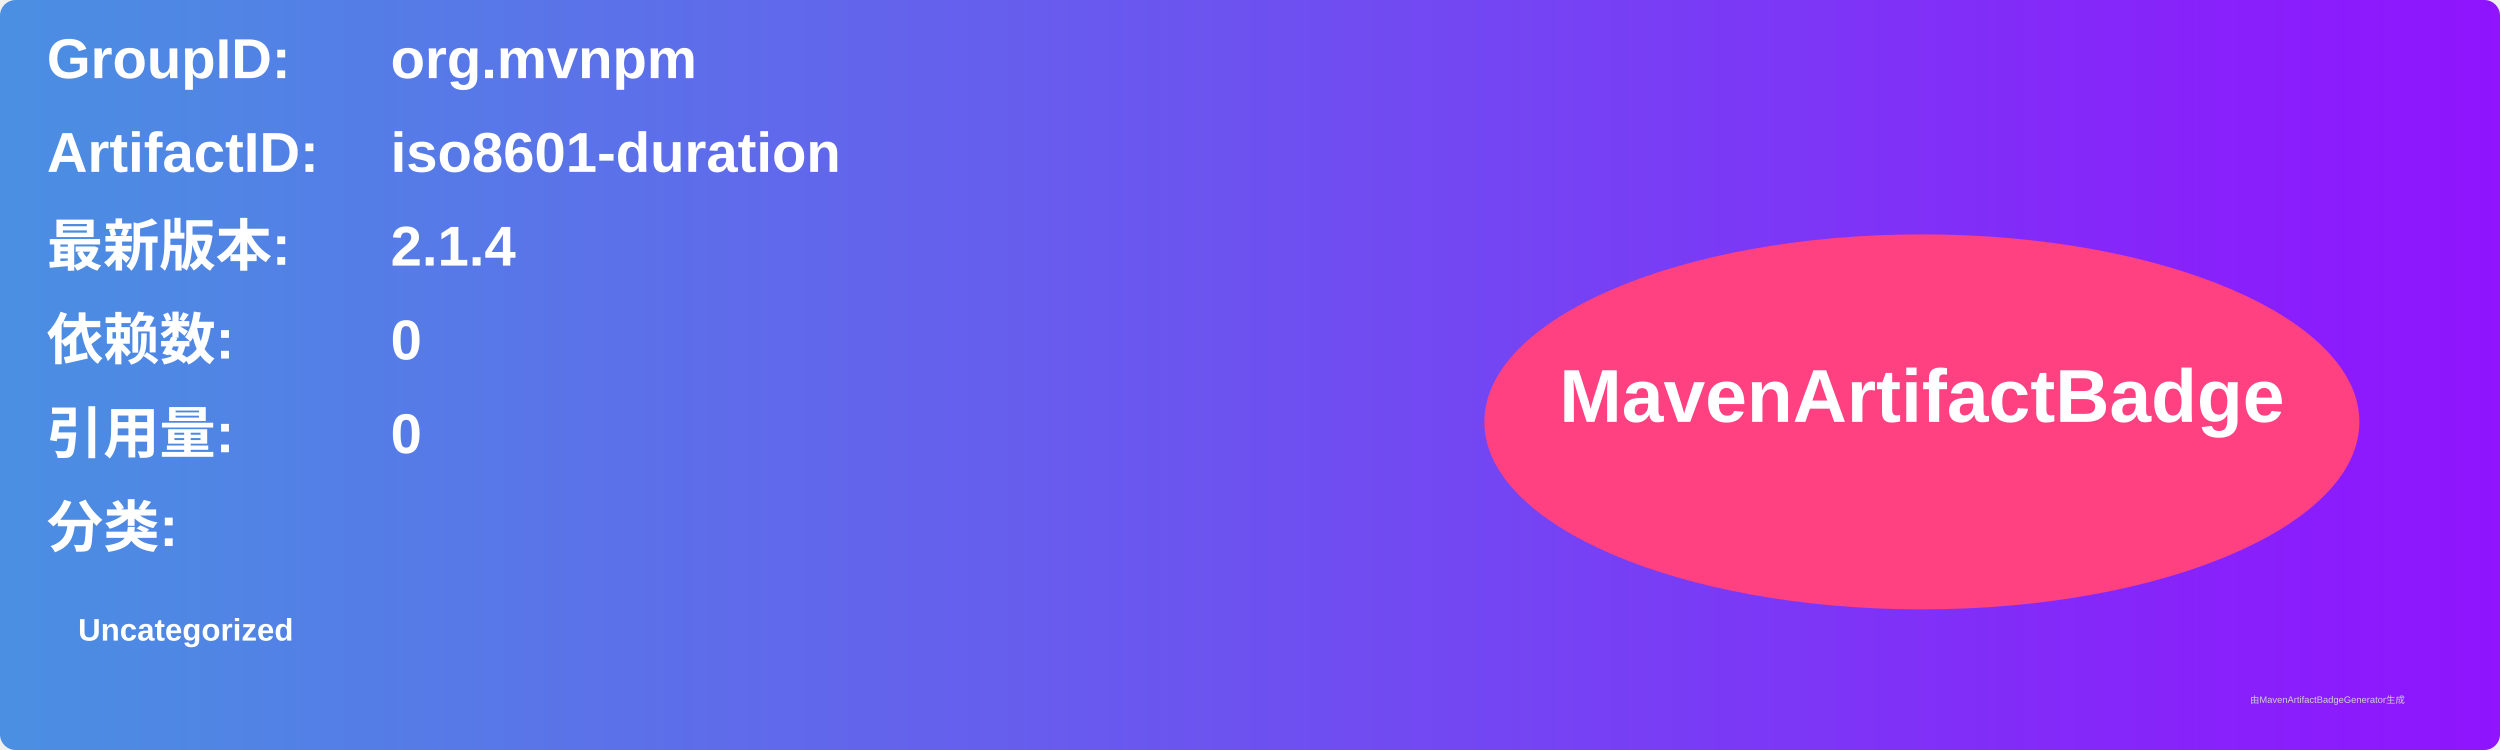
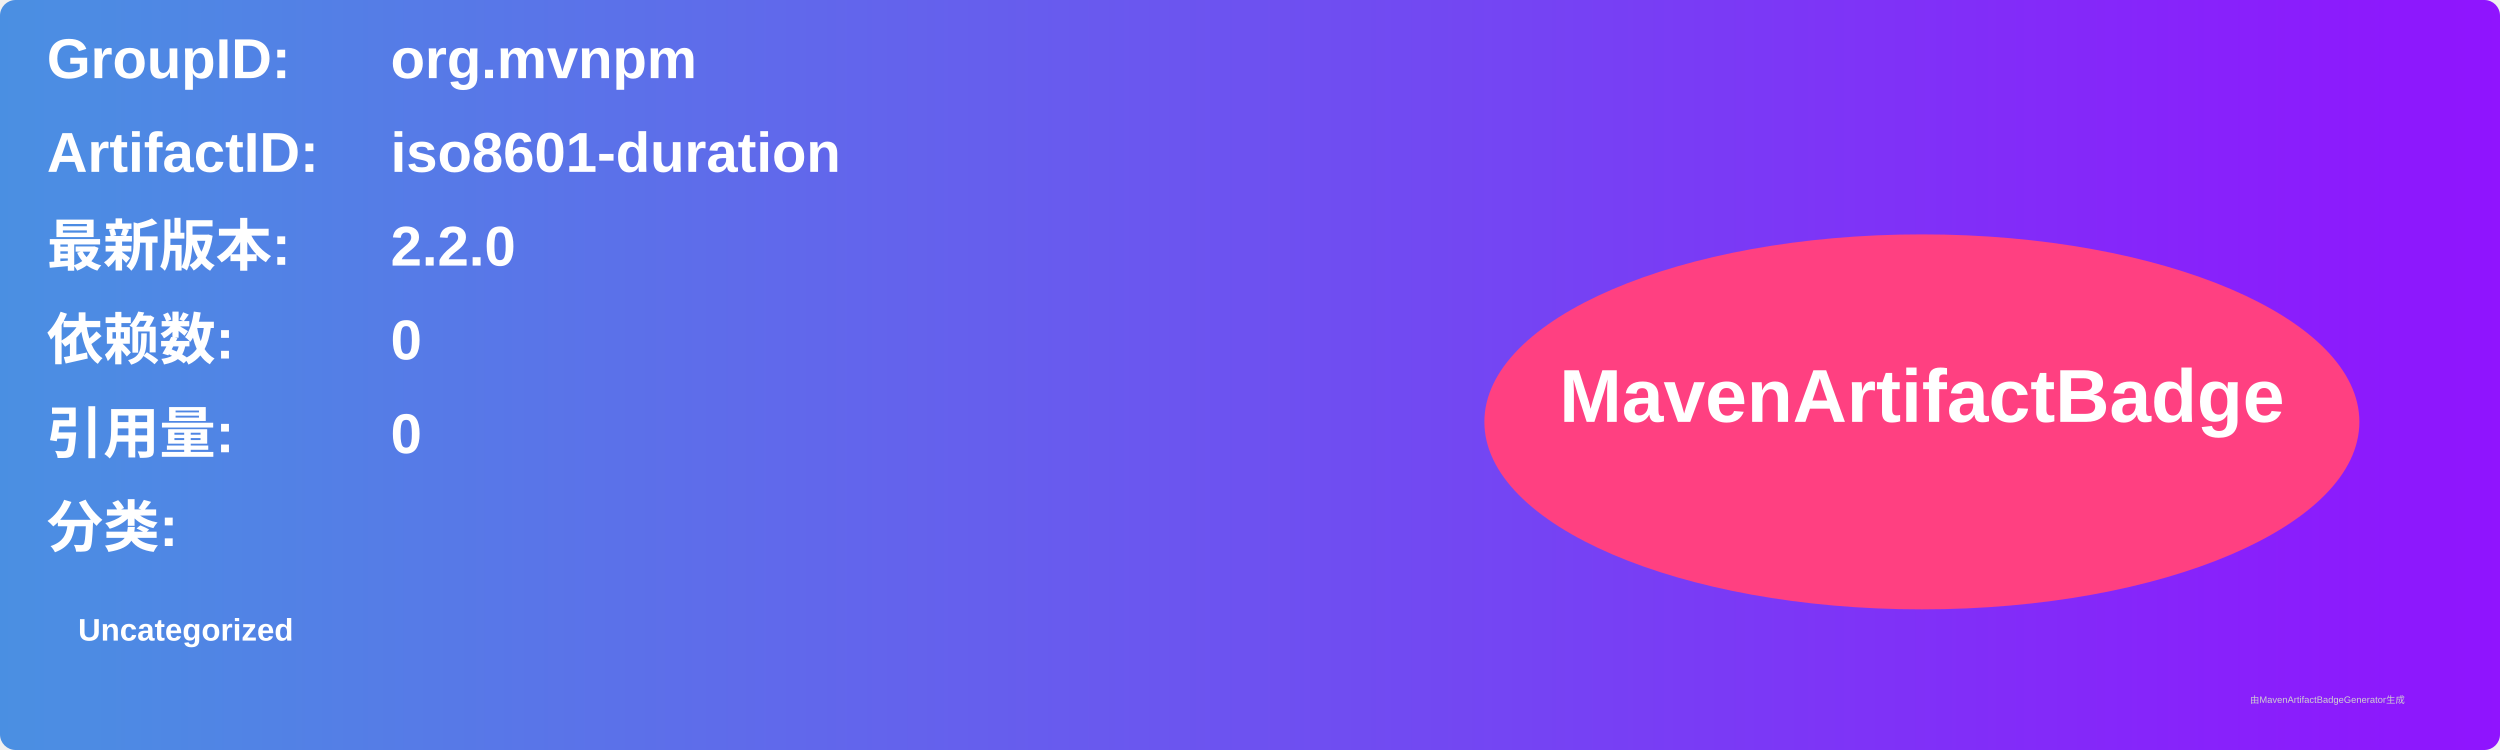
<svg xmlns="http://www.w3.org/2000/svg" width="800" height="240" viewBox="0 0 800 240">
  <linearGradient id="grad" x1="0%" y1="0%" x2="100%" y2="0%">
    <stop offset="0%" stop-color="#4a90e2" />
    <stop offset="100%" stop-color="#9013fe" />
  </linearGradient>
  <rect width="100%" height="100%" rx="5" ry="5" fill="url(#grad)" />
  <g transform="translate(15, 15)">
    <text x="0" y="10" font-family="Arial" font-size="18" fill="white" font-weight="bold" width="260">GroupID:</text>
    <text x="110" y="10" font-family="Arial" font-size="18" fill="white" font-weight="bold" width="460">org.mvnpm</text>
    <text x="0" y="40" font-family="Arial" font-size="18" fill="white" font-weight="bold" width="260">ArtifactID:</text>
    <text x="110" y="40" font-family="Arial" font-size="18" fill="white" font-weight="bold" width="460">iso8601-duration</text>
    <text x="0" y="70" font-family="Arial" font-size="18" fill="white" font-weight="bold">最新版本:</text>
    <text x="110" y="70" font-family="Arial" font-size="18" fill="white" font-weight="bold">
-       <tspan font-weight="bold">2.1.4</tspan>
+       <tspan font-weight="bold">2.2.0</tspan>
    </text>
    <text x="0" y="100" font-family="Arial" font-size="18" fill="white" font-weight="bold">依赖数: </text>
    <text x="110" y="100" font-family="Arial" font-size="18" fill="white">
      <tspan font-weight="bold">0</tspan>
    </text>
    <text x="0" y="130" font-family="Arial" font-size="18" fill="white" font-weight="bold">引用量: </text>
    <text x="110" y="130" font-family="Arial" font-size="18" fill="white">
      <tspan font-weight="bold">0</tspan>
    </text>
    <text x="0" y="160" font-family="Arial" font-size="18" fill="white" font-weight="bold">分类:</text>
    <text x="10" y="190" font-family="Arial" font-size="10" fill="white">
      <tspan font-weight="bold">Uncategorized</tspan>
    </text>
    <ellipse cx="600" cy="120" rx="140" ry="60" fill="#ff4081" />
    <text x="600" y="120" text-anchor="middle" font-family="Arial" font-size="24" fill="white" font-weight="bold">MavenArtifactBadge</text>
  </g>
  <text x="720" y="225" font-family="Arial" font-size="3" fill="#d0d0d0">由MavenArtifactBadgeGenerator生成</text>
</svg>
